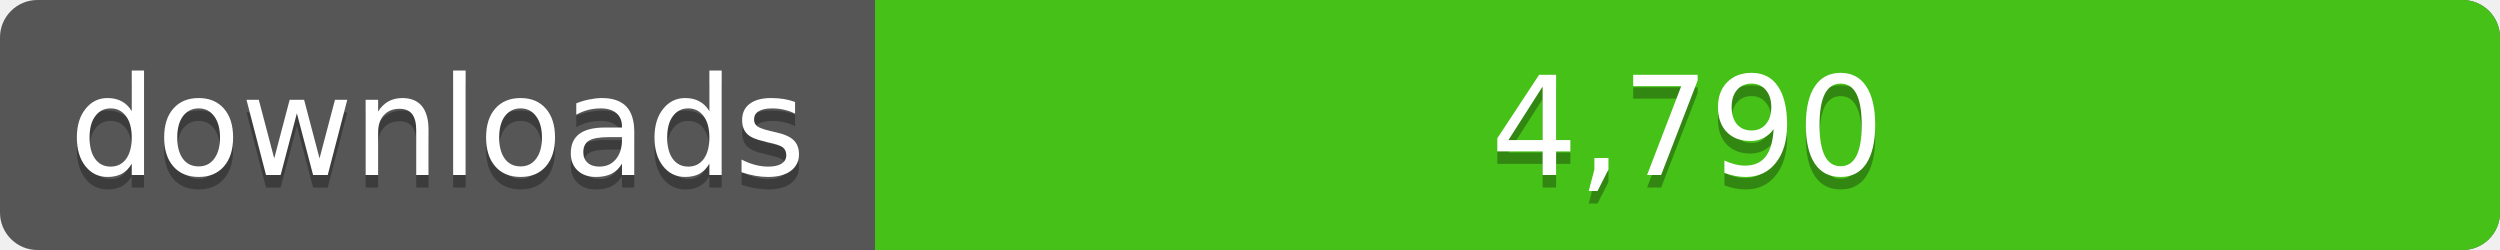
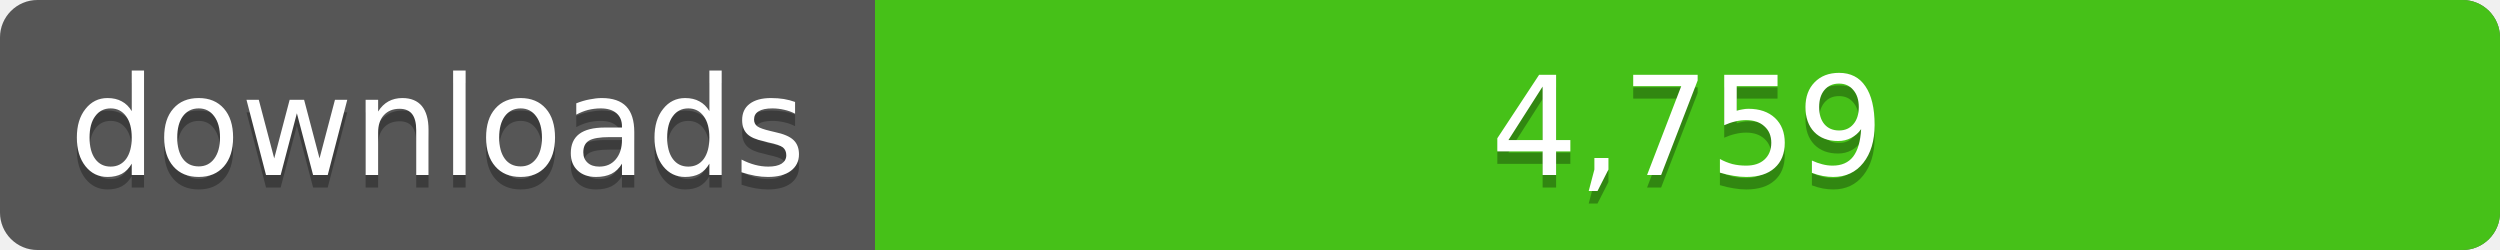
<svg xmlns="http://www.w3.org/2000/svg" width="200" height="20">
  <linearGradient id="a" x2="0" y2="100%%">
    <stop offset="0" stop-color="#bbb" stop-opacity=".1" />
    <stop offset="1" stop-opacity=".1" />
  </linearGradient>
  <rect rx="3" width="200" height="20" fill="#555" />
  <rect rx="3" x="70" width="130" height="20" fill="#4c1" />
  <path fill="#4c1" d="M70 0h4v20h-4z" />
  <rect rx="3" width="200" height="20" fill="url(#a)" />
  <g fill="#fff" text-anchor="middle" font-family="DejaVu Sans,Verdana,Geneva,sans-serif" font-size="11">
    <text x="35" y="15" fill="#010101" fill-opacity=".3">downloads</text>
    <text x="35" y="14">downloads</text>
-     <text x="135" y="15" fill="#010101" fill-opacity=".3">4,790</text>
-     <text x="135" y="14">4,790</text>
+     <text x="135" y="15" fill="#010101" fill-opacity=".3">4,759</text>
+     <text x="135" y="14">4,759</text>
  </g>
</svg>
